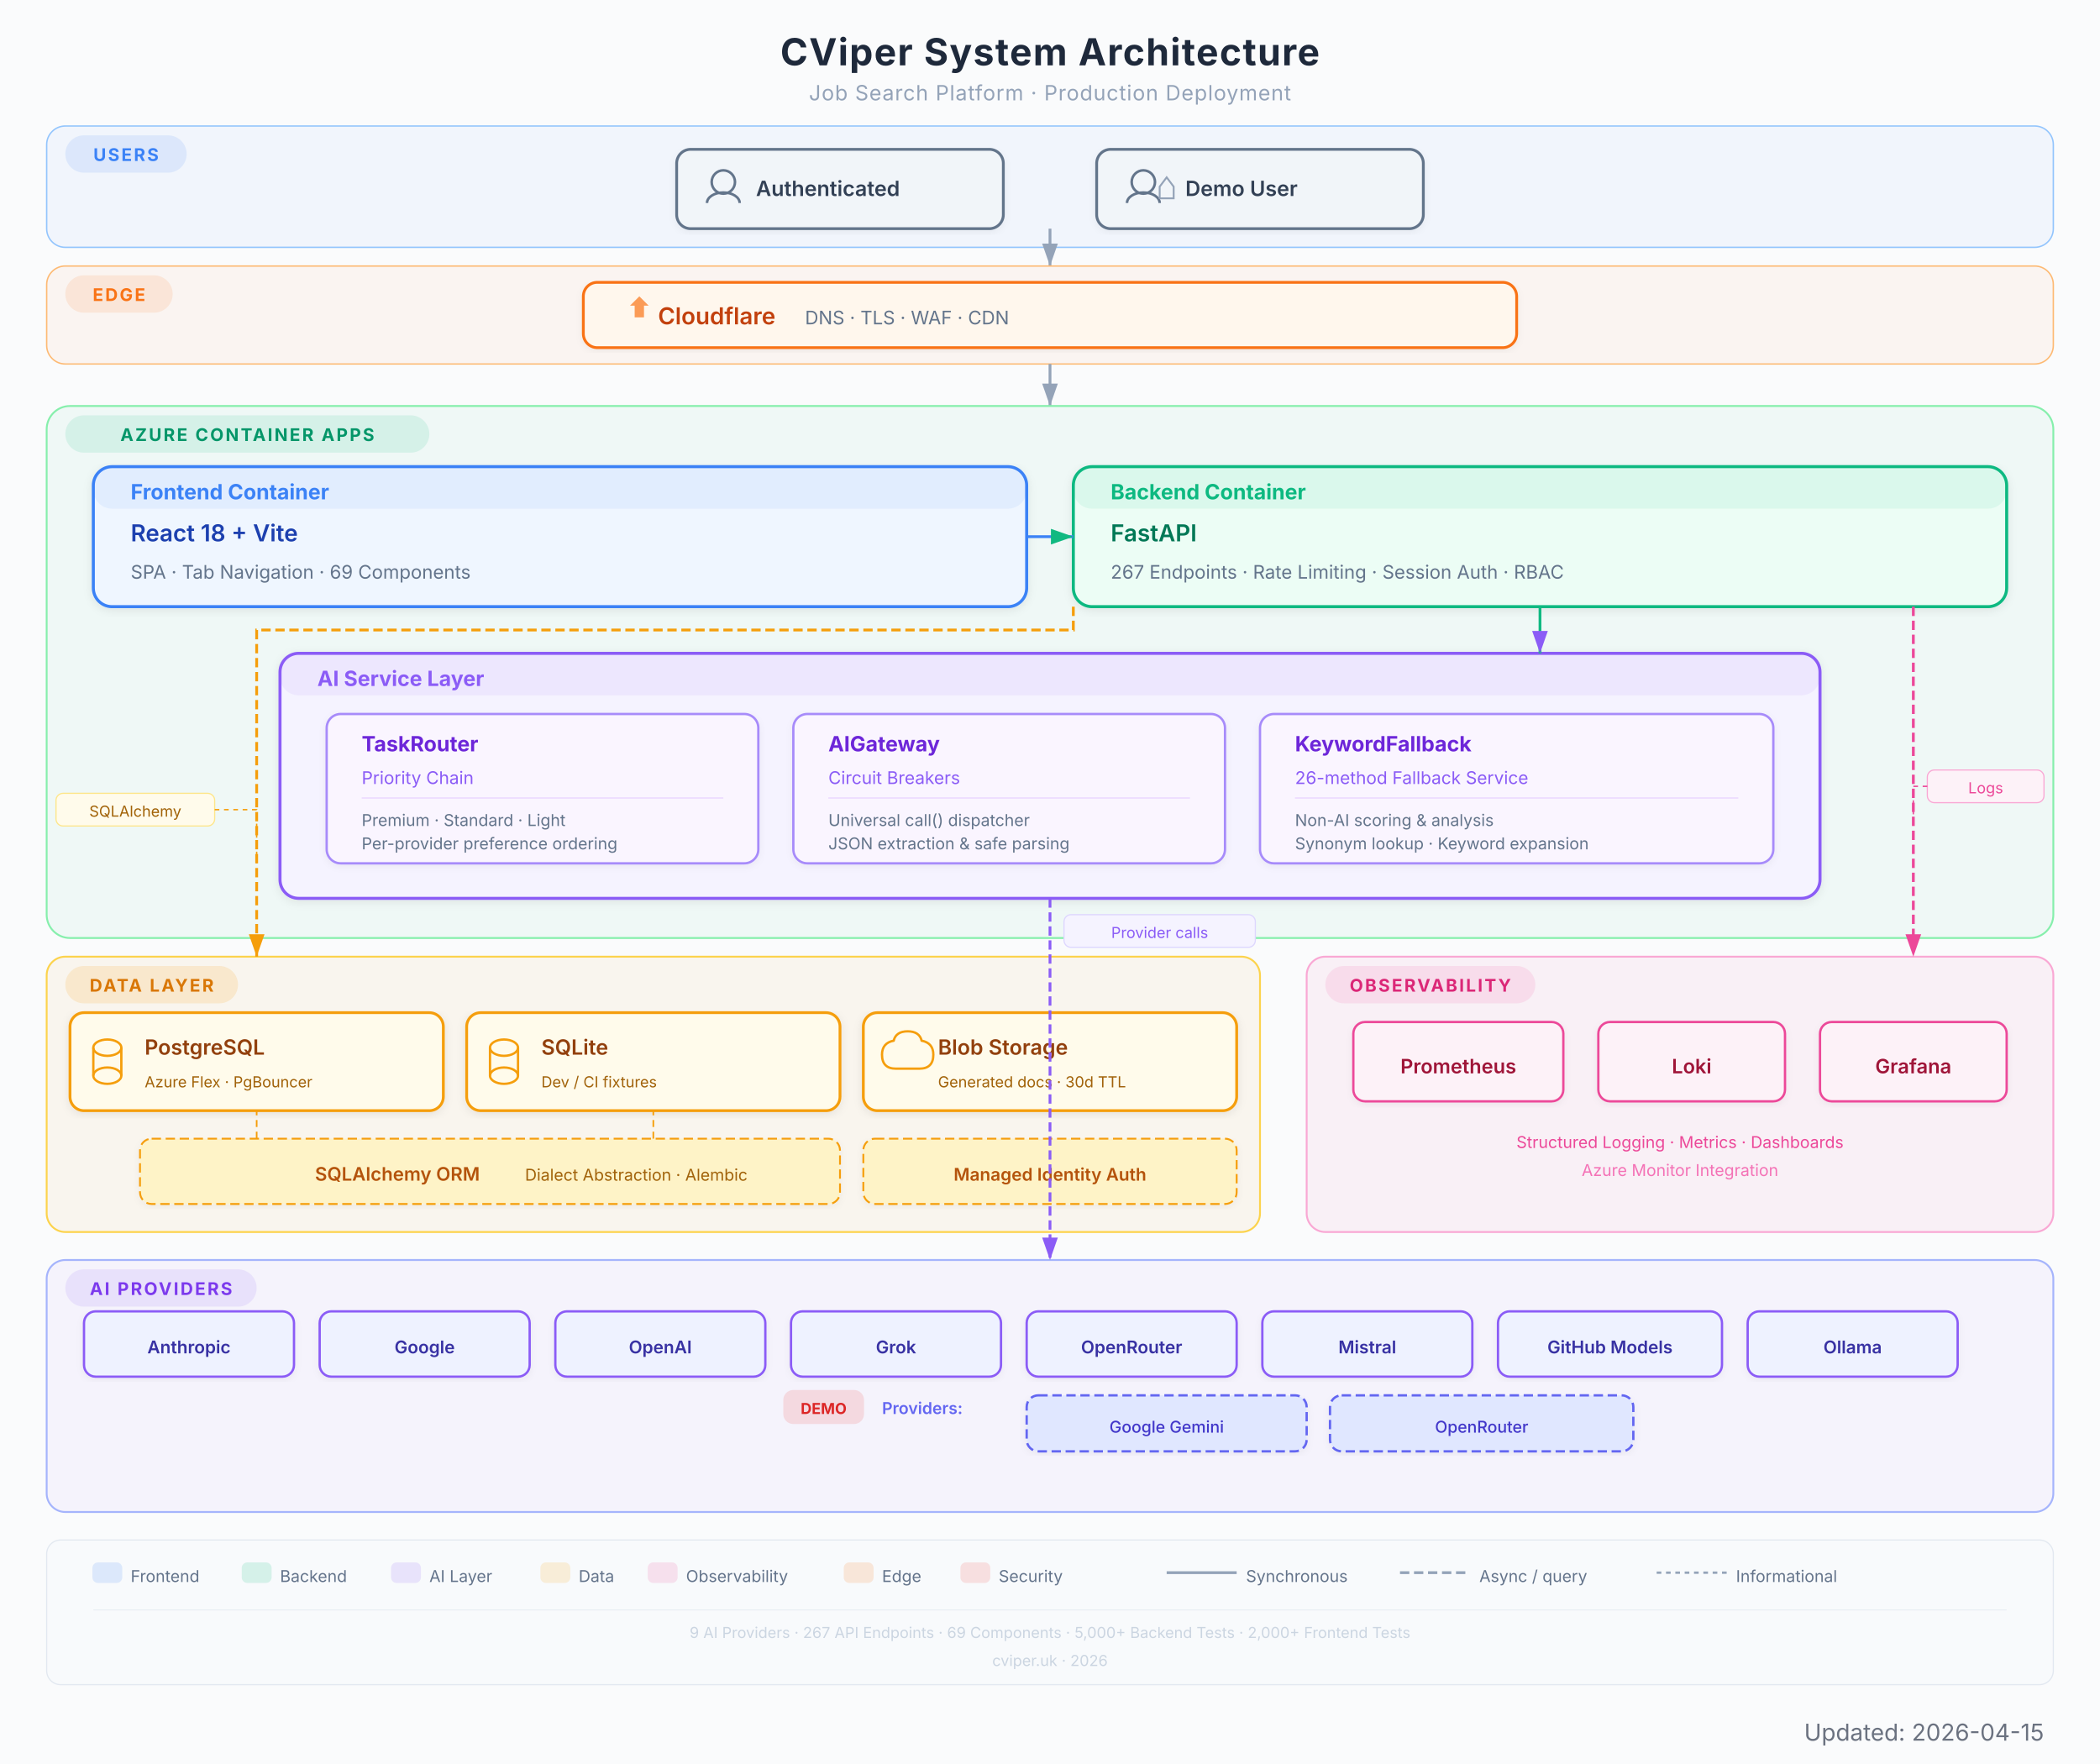
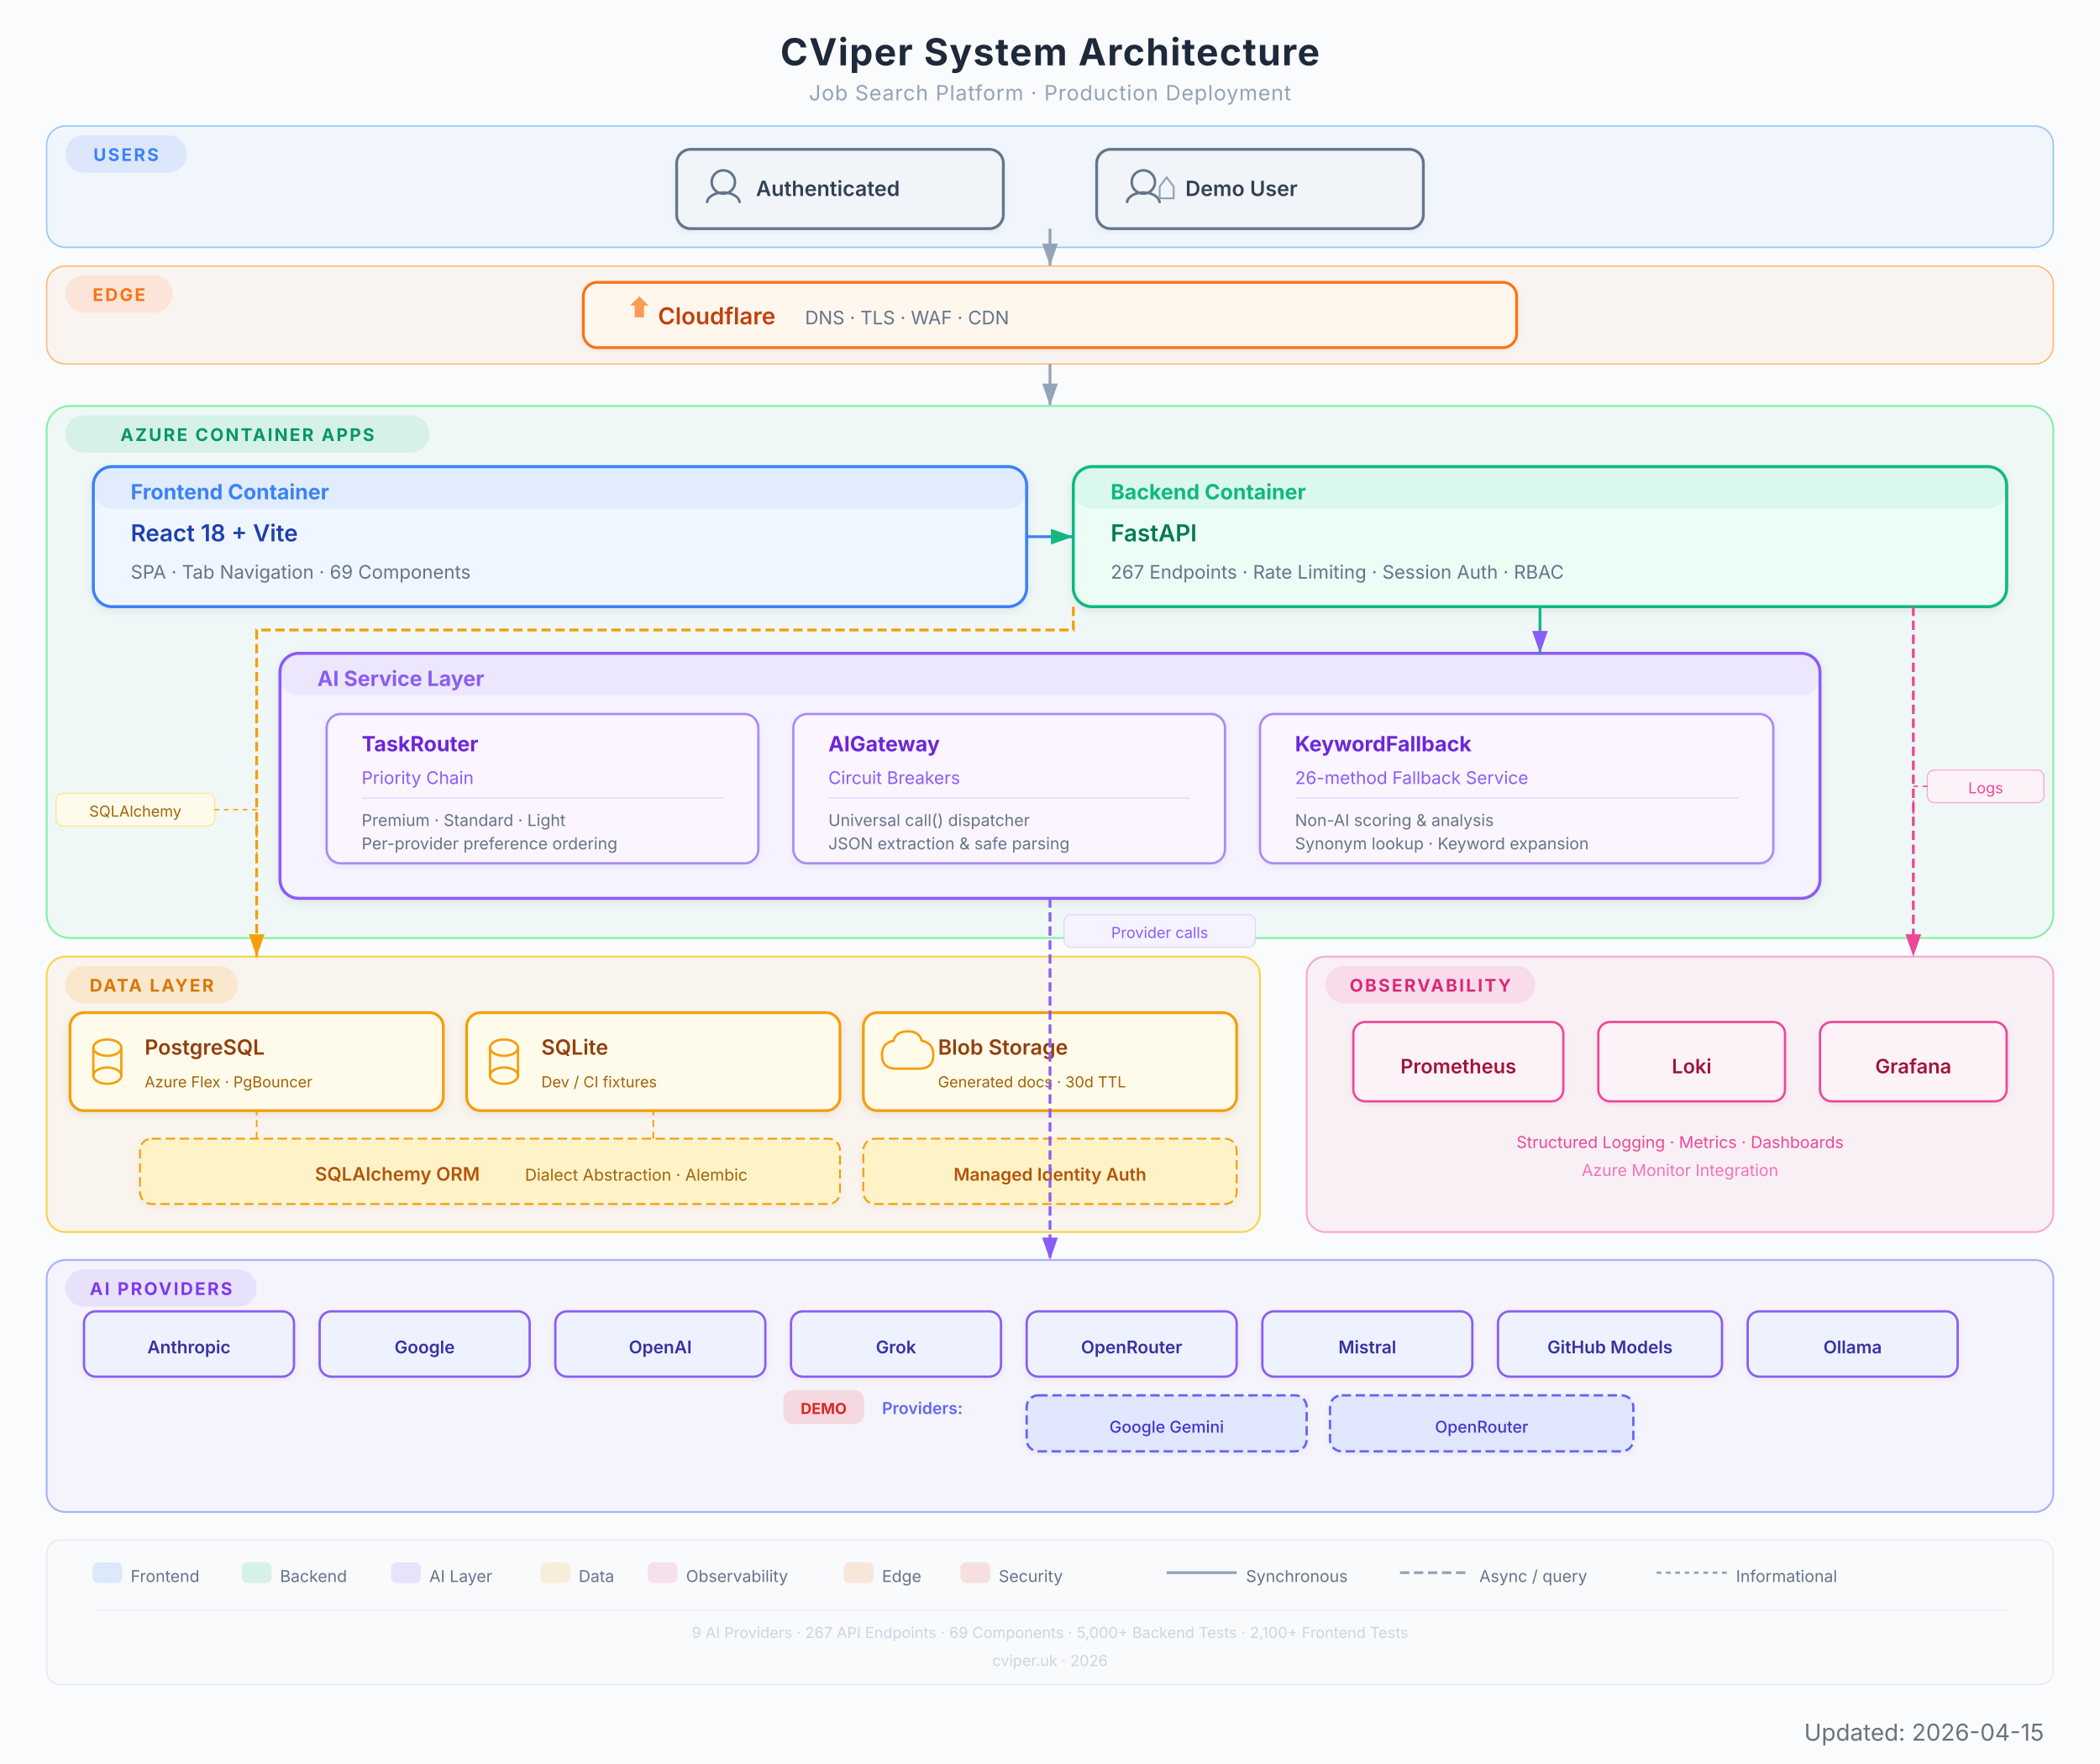
<svg xmlns="http://www.w3.org/2000/svg" viewBox="0 0 900 756" width="900" height="756" font-family="Inter, system-ui, -apple-system, sans-serif">
  <defs>
    <filter id="shadow" x="-4%" y="-4%" width="108%" height="112%">
      <feDropShadow dx="0" dy="1" stdDeviation="2" flood-color="#000" flood-opacity="0.08" />
    </filter>
    <filter id="shadowLight" x="-4%" y="-4%" width="108%" height="112%">
      <feDropShadow dx="0" dy="1" stdDeviation="1.5" flood-color="#000" flood-opacity="0.05" />
    </filter>
    <marker id="arrow" viewBox="0 0 10 7" refX="10" refY="3.5" markerWidth="8" markerHeight="6" orient="auto-start-reverse">
      <path d="M 0 0 L 10 3.5 L 0 7 Z" fill="#94a3b8" />
    </marker>
    <marker id="arrowGreen" viewBox="0 0 10 7" refX="10" refY="3.5" markerWidth="8" markerHeight="6" orient="auto-start-reverse">
      <path d="M 0 0 L 10 3.5 L 0 7 Z" fill="#10B981" />
    </marker>
    <marker id="arrowPurple" viewBox="0 0 10 7" refX="10" refY="3.5" markerWidth="8" markerHeight="6" orient="auto-start-reverse">
      <path d="M 0 0 L 10 3.5 L 0 7 Z" fill="#8B5CF6" />
    </marker>
    <marker id="arrowAmber" viewBox="0 0 10 7" refX="10" refY="3.5" markerWidth="8" markerHeight="6" orient="auto-start-reverse">
      <path d="M 0 0 L 10 3.5 L 0 7 Z" fill="#F59E0B" />
    </marker>
    <marker id="arrowRose" viewBox="0 0 10 7" refX="10" refY="3.5" markerWidth="8" markerHeight="6" orient="auto-start-reverse">
      <path d="M 0 0 L 10 3.5 L 0 7 Z" fill="#EC4899" />
    </marker>
    <marker id="arrowOrange" viewBox="0 0 10 7" refX="10" refY="3.5" markerWidth="8" markerHeight="6" orient="auto-start-reverse">
      <path d="M 0 0 L 10 3.5 L 0 7 Z" fill="#F97316" />
    </marker>
  </defs>
  <rect width="900" height="756" fill="#fafbfc" rx="0" />
  <text x="450" y="28" text-anchor="middle" font-size="16" font-weight="700" fill="#1e293b" letter-spacing="0.5">CViper System Architecture</text>
  <text x="450" y="43" text-anchor="middle" font-size="9" fill="#94a3b8" letter-spacing="0.3">Job Search Platform  ·  Production Deployment</text>
  <rect x="20" y="54" width="860" height="52" rx="8" fill="#3B82F6" opacity="0.05" />
  <rect x="20" y="54" width="860" height="52" rx="8" fill="none" stroke="#93c5fd" stroke-width="0.6" />
  <rect x="28" y="58" width="52" height="16" rx="8" fill="#3B82F6" opacity="0.12" />
  <text x="54" y="69" text-anchor="middle" font-size="7.5" font-weight="700" fill="#3B82F6" letter-spacing="0.8">USERS</text>
  <g filter="url(#shadowLight)">
    <rect x="290" y="64" width="140" height="34" rx="6" fill="#f1f5f9" stroke="#64748b" stroke-width="1.2" />
    <circle cx="310" cy="78" r="5" fill="none" stroke="#64748b" stroke-width="1.1" />
    <path d="M303 87 a7 4.5 0 0 1 14 0" fill="none" stroke="#64748b" stroke-width="1.1" />
    <text x="324" y="84" font-size="9" font-weight="600" fill="#334155">Authenticated</text>
  </g>
  <g filter="url(#shadowLight)">
    <rect x="470" y="64" width="140" height="34" rx="6" fill="#f1f5f9" stroke="#64748b" stroke-width="1.2" />
    <circle cx="490" cy="78" r="5" fill="none" stroke="#64748b" stroke-width="1.1" />
    <path d="M483 87 a7 4.5 0 0 1 14 0" fill="none" stroke="#64748b" stroke-width="1.1" />
    <path d="M497 80 l3 -4 l3 4 l0 5 l-6 0 Z" fill="none" stroke="#94a3b8" stroke-width="0.8" />
    <text x="508" y="84" font-size="9" font-weight="600" fill="#334155">Demo User</text>
  </g>
  <line x1="450" y1="98" x2="450" y2="114" stroke="#94a3b8" stroke-width="1.2" marker-end="url(#arrow)" />
  <rect x="20" y="114" width="860" height="42" rx="8" fill="#F97316" opacity="0.05" />
  <rect x="20" y="114" width="860" height="42" rx="8" fill="none" stroke="#fdba74" stroke-width="0.6" />
  <rect x="28" y="118" width="46" height="16" rx="8" fill="#F97316" opacity="0.12" />
  <text x="51" y="129" text-anchor="middle" font-size="7.5" font-weight="700" fill="#F97316" letter-spacing="0.8">EDGE</text>
  <g filter="url(#shadowLight)">
    <rect x="250" y="121" width="400" height="28" rx="6" fill="#fff7ed" stroke="#F97316" stroke-width="1.2" />
    <path d="M270 131 l4 -4 l4 4 l-2 0 l0 5 l-4 0 l0 -5 Z" fill="#F97316" opacity="0.7" />
    <text x="282" y="139" font-size="10" font-weight="600" fill="#c2410c">Cloudflare</text>
    <text x="345" y="139" font-size="8" fill="#64748b">DNS  ·  TLS  ·  WAF  ·  CDN</text>
  </g>
  <line x1="450" y1="156" x2="450" y2="174" stroke="#94a3b8" stroke-width="1.2" marker-end="url(#arrow)" />
  <rect x="20" y="174" width="860" height="228" rx="10" fill="#10B981" opacity="0.05" />
  <rect x="20" y="174" width="860" height="228" rx="10" fill="none" stroke="#86efac" stroke-width="0.8" />
  <rect x="28" y="178" width="156" height="16" rx="8" fill="#10B981" opacity="0.12" />
  <text x="106" y="189" text-anchor="middle" font-size="7.5" font-weight="700" fill="#059669" letter-spacing="0.8">AZURE CONTAINER APPS</text>
  <g filter="url(#shadow)">
    <rect x="40" y="200" width="400" height="60" rx="8" fill="#eff6ff" stroke="#3B82F6" stroke-width="1.3" />
    <rect x="40" y="200" width="400" height="18" rx="8" fill="#3B82F6" opacity="0.08" />
    <text x="56" y="214" font-size="9" font-weight="700" fill="#3B82F6">Frontend Container</text>
    <text x="56" y="232" font-size="10" font-weight="600" fill="#1e40af">React 18 + Vite</text>
    <text x="56" y="248" font-size="8" fill="#64748b">SPA  ·  Tab Navigation  ·  69 Components</text>
  </g>
  <g filter="url(#shadow)">
    <rect x="460" y="200" width="400" height="60" rx="8" fill="#ecfdf5" stroke="#10B981" stroke-width="1.3" />
    <rect x="460" y="200" width="400" height="18" rx="8" fill="#10B981" opacity="0.08" />
    <text x="476" y="214" font-size="9" font-weight="700" fill="#10B981">Backend Container</text>
    <text x="476" y="232" font-size="10" font-weight="600" fill="#047857">FastAPI</text>
    <text x="476" y="248" font-size="8" fill="#64748b">267 Endpoints  ·  Rate Limiting  ·  Session Auth  ·  RBAC</text>
  </g>
  <line x1="440" y1="230" x2="460" y2="230" stroke="#3B82F6" stroke-width="1.2" marker-end="url(#arrowGreen)" />
  <g filter="url(#shadow)">
    <rect x="120" y="280" width="660" height="105" rx="8" fill="#f5f3ff" stroke="#8B5CF6" stroke-width="1.3" />
    <rect x="120" y="280" width="660" height="18" rx="8" fill="#8B5CF6" opacity="0.08" />
    <text x="136" y="294" font-size="9" font-weight="700" fill="#8B5CF6">AI Service Layer</text>
    <g filter="url(#shadowLight)">
      <rect x="140" y="306" width="185" height="64" rx="6" fill="#faf5ff" stroke="#a78bfa" stroke-width="1" />
      <text x="155" y="322" font-size="9" font-weight="700" fill="#6d28d9">TaskRouter</text>
      <text x="155" y="336" font-size="7.5" fill="#8B5CF6">Priority Chain</text>
      <line x1="155" y1="342" x2="310" y2="342" stroke="#e9d5ff" stroke-width="0.5" />
      <text x="155" y="354" font-size="7" fill="#64748b">Premium  ·  Standard  ·  Light</text>
      <text x="155" y="364" font-size="7" fill="#64748b">Per-provider preference ordering</text>
    </g>
    <g filter="url(#shadowLight)">
      <rect x="340" y="306" width="185" height="64" rx="6" fill="#faf5ff" stroke="#a78bfa" stroke-width="1" />
      <text x="355" y="322" font-size="9" font-weight="700" fill="#6d28d9">AIGateway</text>
      <text x="355" y="336" font-size="7.5" fill="#8B5CF6">Circuit Breakers</text>
      <line x1="355" y1="342" x2="510" y2="342" stroke="#e9d5ff" stroke-width="0.5" />
      <text x="355" y="354" font-size="7" fill="#64748b">Universal call() dispatcher</text>
      <text x="355" y="364" font-size="7" fill="#64748b">JSON extraction &amp; safe parsing</text>
    </g>
    <g filter="url(#shadowLight)">
      <rect x="540" y="306" width="220" height="64" rx="6" fill="#faf5ff" stroke="#a78bfa" stroke-width="1" />
      <text x="555" y="322" font-size="9" font-weight="700" fill="#6d28d9">KeywordFallback</text>
      <text x="555" y="336" font-size="7.5" fill="#8B5CF6">26-method Fallback Service</text>
      <line x1="555" y1="342" x2="745" y2="342" stroke="#e9d5ff" stroke-width="0.5" />
      <text x="555" y="354" font-size="7" fill="#64748b">Non-AI scoring &amp; analysis</text>
      <text x="555" y="364" font-size="7" fill="#64748b">Synonym lookup · Keyword expansion</text>
    </g>
  </g>
  <line x1="660" y1="260" x2="660" y2="280" stroke="#10B981" stroke-width="1.2" marker-end="url(#arrowPurple)" />
  <rect x="20" y="410" width="520" height="118" rx="8" fill="#F59E0B" opacity="0.06" />
  <rect x="20" y="410" width="520" height="118" rx="8" fill="none" stroke="#fcd34d" stroke-width="0.8" />
  <rect x="28" y="414" width="74" height="16" rx="8" fill="#F59E0B" opacity="0.15" />
  <text x="65" y="425" text-anchor="middle" font-size="7.5" font-weight="700" fill="#d97706" letter-spacing="0.8">DATA LAYER</text>
  <g filter="url(#shadow)">
    <rect x="30" y="434" width="160" height="42" rx="6" fill="#fffbeb" stroke="#F59E0B" stroke-width="1.2" />
    <ellipse cx="46" cy="449" rx="6" ry="3.5" fill="none" stroke="#F59E0B" stroke-width="1" />
    <line x1="40" y1="449" x2="40" y2="461" stroke="#F59E0B" stroke-width="1" />
    <line x1="52" y1="449" x2="52" y2="461" stroke="#F59E0B" stroke-width="1" />
    <ellipse cx="46" cy="461" rx="6" ry="3.5" fill="none" stroke="#F59E0B" stroke-width="1" />
    <text x="62" y="452" font-size="9" font-weight="600" fill="#92400e">PostgreSQL</text>
    <text x="62" y="466" font-size="6.5" fill="#a16207">Azure Flex  ·  PgBouncer</text>
  </g>
  <g filter="url(#shadow)">
    <rect x="200" y="434" width="160" height="42" rx="6" fill="#fffbeb" stroke="#F59E0B" stroke-width="1.2" />
    <ellipse cx="216" cy="449" rx="6" ry="3.5" fill="none" stroke="#F59E0B" stroke-width="1" />
    <line x1="210" y1="449" x2="210" y2="461" stroke="#F59E0B" stroke-width="1" />
    <line x1="222" y1="449" x2="222" y2="461" stroke="#F59E0B" stroke-width="1" />
    <ellipse cx="216" cy="461" rx="6" ry="3.5" fill="none" stroke="#F59E0B" stroke-width="1" />
    <text x="232" y="452" font-size="9" font-weight="600" fill="#92400e">SQLite</text>
    <text x="232" y="466" font-size="6.5" fill="#a16207">Dev / CI fixtures</text>
  </g>
  <g filter="url(#shadow)">
    <rect x="370" y="434" width="160" height="42" rx="6" fill="#fffbeb" stroke="#F59E0B" stroke-width="1.2" />
    <path d="M 384 458 q -6 0 -6 -6 q 0 -5 5 -6 q 1 -4 6 -4 q 5 0 6 4 q 5 1 5 6 q 0 6 -6 6 z" fill="none" stroke="#F59E0B" stroke-width="1" />
    <text x="402" y="452" font-size="9" font-weight="600" fill="#92400e">Blob Storage</text>
    <text x="402" y="466" font-size="6.5" fill="#a16207">Generated docs  ·  30d TTL</text>
  </g>
  <g filter="url(#shadowLight)">
    <rect x="60" y="488" width="300" height="28" rx="5" fill="#fef3c7" stroke="#F59E0B" stroke-width="0.8" stroke-dasharray="4,2" />
    <text x="135" y="506" font-size="8" font-weight="600" fill="#b45309">SQLAlchemy ORM</text>
    <text x="225" y="506" font-size="7" fill="#a16207">Dialect Abstraction  ·  Alembic</text>
  </g>
  <path d="M 110 488 L 110 478 L 110 476" fill="none" stroke="#F59E0B" stroke-width="0.7" stroke-dasharray="3,2" />
  <path d="M 280 488 L 280 478 L 280 476" fill="none" stroke="#F59E0B" stroke-width="0.7" stroke-dasharray="3,2" />
  <g filter="url(#shadowLight)">
    <rect x="370" y="488" width="160" height="28" rx="5" fill="#fef3c7" stroke="#F59E0B" stroke-width="0.8" stroke-dasharray="4,2" />
    <text x="450" y="506" text-anchor="middle" font-size="7.5" font-weight="600" fill="#b45309">Managed Identity Auth</text>
  </g>
  <path d="M 460 260 L 460 270 L 110 270 L 110 410" fill="none" stroke="#F59E0B" stroke-width="1.2" marker-end="url(#arrowAmber)" stroke-dasharray="4,2" />
  <rect x="20" y="540" width="860" height="108" rx="8" fill="#8B5CF6" opacity="0.05" />
  <rect x="20" y="540" width="860" height="108" rx="8" fill="none" stroke="#a5b4fc" stroke-width="0.8" />
  <rect x="28" y="544" width="82" height="16" rx="8" fill="#8B5CF6" opacity="0.12" />
  <text x="69" y="555" text-anchor="middle" font-size="7.5" font-weight="700" fill="#7c3aed" letter-spacing="0.8">AI PROVIDERS</text>
  <g filter="url(#shadowLight)">
    <rect x="36" y="562" width="90" height="28" rx="5" fill="#eef2ff" stroke="#8B5CF6" stroke-width="1" />
    <text x="81" y="580" text-anchor="middle" font-size="7.5" font-weight="600" fill="#3730a3">Anthropic</text>
  </g>
  <g filter="url(#shadowLight)">
    <rect x="137" y="562" width="90" height="28" rx="5" fill="#eef2ff" stroke="#8B5CF6" stroke-width="1" />
    <text x="182" y="580" text-anchor="middle" font-size="7.5" font-weight="600" fill="#3730a3">Google</text>
  </g>
  <g filter="url(#shadowLight)">
    <rect x="238" y="562" width="90" height="28" rx="5" fill="#eef2ff" stroke="#8B5CF6" stroke-width="1" />
    <text x="283" y="580" text-anchor="middle" font-size="7.5" font-weight="600" fill="#3730a3">OpenAI</text>
  </g>
  <g filter="url(#shadowLight)">
    <rect x="339" y="562" width="90" height="28" rx="5" fill="#eef2ff" stroke="#8B5CF6" stroke-width="1" />
    <text x="384" y="580" text-anchor="middle" font-size="7.5" font-weight="600" fill="#3730a3">Grok</text>
  </g>
  <g filter="url(#shadowLight)">
    <rect x="440" y="562" width="90" height="28" rx="5" fill="#eef2ff" stroke="#8B5CF6" stroke-width="1" />
    <text x="485" y="580" text-anchor="middle" font-size="7.5" font-weight="600" fill="#3730a3">OpenRouter</text>
  </g>
  <g filter="url(#shadowLight)">
    <rect x="541" y="562" width="90" height="28" rx="5" fill="#eef2ff" stroke="#8B5CF6" stroke-width="1" />
    <text x="586" y="580" text-anchor="middle" font-size="7.5" font-weight="600" fill="#3730a3">Mistral</text>
  </g>
  <g filter="url(#shadowLight)">
    <rect x="642" y="562" width="96" height="28" rx="5" fill="#eef2ff" stroke="#8B5CF6" stroke-width="1" />
    <text x="690" y="580" text-anchor="middle" font-size="7.5" font-weight="600" fill="#3730a3">GitHub Models</text>
  </g>
  <g filter="url(#shadowLight)">
    <rect x="749" y="562" width="90" height="28" rx="5" fill="#eef2ff" stroke="#8B5CF6" stroke-width="1" />
    <text x="794" y="580" text-anchor="middle" font-size="7.5" font-weight="600" fill="#3730a3">Ollama</text>
  </g>
  <rect x="336" y="596" width="34" height="14" rx="4" fill="#EF4444" opacity="0.15" stroke="#EF4444" stroke-width="0.6" />
  <text x="353" y="606" text-anchor="middle" font-size="6.5" font-weight="700" fill="#dc2626">DEMO</text>
  <text x="378" y="606" font-size="7" fill="#6366f1" font-weight="600">Providers:</text>
  <g filter="url(#shadowLight)">
    <rect x="440" y="598" width="120" height="24" rx="5" fill="#e0e7ff" stroke="#6366f1" stroke-width="1" stroke-dasharray="4,2" />
    <text x="500" y="614" text-anchor="middle" font-size="7" font-weight="500" fill="#4338ca">Google Gemini</text>
  </g>
  <g filter="url(#shadowLight)">
    <rect x="570" y="598" width="130" height="24" rx="5" fill="#e0e7ff" stroke="#6366f1" stroke-width="1" stroke-dasharray="4,2" />
    <text x="635" y="614" text-anchor="middle" font-size="7" font-weight="500" fill="#4338ca">OpenRouter</text>
  </g>
  <path d="M 450 385 L 450 398 L 450 540" fill="none" stroke="#8B5CF6" stroke-width="1.2" marker-end="url(#arrowPurple)" stroke-dasharray="4,2" />
  <rect x="560" y="410" width="320" height="118" rx="8" fill="#EC4899" opacity="0.06" />
  <rect x="560" y="410" width="320" height="118" rx="8" fill="none" stroke="#f9a8d4" stroke-width="0.8" />
  <rect x="568" y="414" width="90" height="16" rx="8" fill="#EC4899" opacity="0.12" />
  <text x="613" y="425" text-anchor="middle" font-size="7.5" font-weight="700" fill="#db2777" letter-spacing="0.8">OBSERVABILITY</text>
  <g filter="url(#shadowLight)">
    <rect x="580" y="438" width="90" height="34" rx="5" fill="#fdf2f8" stroke="#EC4899" stroke-width="1" />
    <text x="625" y="460" text-anchor="middle" font-size="8.5" font-weight="600" fill="#9f1239">Prometheus</text>
  </g>
  <g filter="url(#shadowLight)">
    <rect x="685" y="438" width="80" height="34" rx="5" fill="#fdf2f8" stroke="#EC4899" stroke-width="1" />
    <text x="725" y="460" text-anchor="middle" font-size="8.5" font-weight="600" fill="#9f1239">Loki</text>
  </g>
  <g filter="url(#shadowLight)">
    <rect x="780" y="438" width="80" height="34" rx="5" fill="#fdf2f8" stroke="#EC4899" stroke-width="1" />
    <text x="820" y="460" text-anchor="middle" font-size="8.5" font-weight="600" fill="#9f1239">Grafana</text>
  </g>
  <text x="720" y="492" text-anchor="middle" font-size="7" fill="#EC4899">Structured Logging  ·  Metrics  ·  Dashboards</text>
  <text x="720" y="504" text-anchor="middle" font-size="7" fill="#f472b6">Azure Monitor Integration</text>
  <path d="M 820 260 L 820 410" fill="none" stroke="#EC4899" stroke-width="1.2" marker-end="url(#arrowRose)" stroke-dasharray="4,2" />
  <rect x="24" y="340" width="68" height="14" rx="3" fill="#fffbeb" stroke="#fde68a" stroke-width="0.5" />
  <text x="58" y="350" text-anchor="middle" font-size="6.5" fill="#a16207">SQLAlchemy</text>
  <path d="M 92 347 L 110 347 L 110 370" fill="none" stroke="#F59E0B" stroke-width="0.6" stroke-dasharray="2,2" />
  <rect x="826" y="330" width="50" height="14" rx="3" fill="#fdf2f8" stroke="#f9a8d4" stroke-width="0.5" />
  <text x="851" y="340" text-anchor="middle" font-size="6.5" fill="#EC4899">Logs</text>
  <path d="M 826 337 L 820 337 L 820 350" fill="none" stroke="#EC4899" stroke-width="0.6" stroke-dasharray="2,2" />
  <rect x="456" y="392" width="82" height="14" rx="3" fill="#f5f3ff" stroke="#ddd6fe" stroke-width="0.5" />
  <text x="497" y="402" text-anchor="middle" font-size="6.5" fill="#8B5CF6">Provider calls</text>
  <rect x="20" y="660" width="860" height="62" rx="6" fill="#f8fafc" stroke="#e2e8f0" stroke-width="0.5" />
  <rect x="40" y="670" width="12" height="8" rx="2" fill="#3B82F6" opacity="0.15" stroke="#3B82F6" stroke-width="0.8" />
  <text x="56" y="678" font-size="7" fill="#64748b">Frontend</text>
  <rect x="104" y="670" width="12" height="8" rx="2" fill="#10B981" opacity="0.15" stroke="#10B981" stroke-width="0.8" />
  <text x="120" y="678" font-size="7" fill="#64748b">Backend</text>
  <rect x="168" y="670" width="12" height="8" rx="2" fill="#8B5CF6" opacity="0.15" stroke="#8B5CF6" stroke-width="0.8" />
  <text x="184" y="678" font-size="7" fill="#64748b">AI Layer</text>
  <rect x="232" y="670" width="12" height="8" rx="2" fill="#F59E0B" opacity="0.15" stroke="#F59E0B" stroke-width="0.8" />
  <text x="248" y="678" font-size="7" fill="#64748b">Data</text>
  <rect x="278" y="670" width="12" height="8" rx="2" fill="#EC4899" opacity="0.15" stroke="#EC4899" stroke-width="0.8" />
  <text x="294" y="678" font-size="7" fill="#64748b">Observability</text>
  <rect x="362" y="670" width="12" height="8" rx="2" fill="#F97316" opacity="0.15" stroke="#F97316" stroke-width="0.8" />
  <text x="378" y="678" font-size="7" fill="#64748b">Edge</text>
  <rect x="412" y="670" width="12" height="8" rx="2" fill="#EF4444" opacity="0.15" stroke="#EF4444" stroke-width="0.8" />
  <text x="428" y="678" font-size="7" fill="#64748b">Security</text>
  <line x1="500" y1="674" x2="530" y2="674" stroke="#94a3b8" stroke-width="1.2" />
  <text x="534" y="678" font-size="7" fill="#64748b">Synchronous</text>
  <line x1="600" y1="674" x2="630" y2="674" stroke="#94a3b8" stroke-width="1.2" stroke-dasharray="4,2" />
  <text x="634" y="678" font-size="7" fill="#64748b">Async / query</text>
  <line x1="710" y1="674" x2="740" y2="674" stroke="#94a3b8" stroke-width="1.0" stroke-dasharray="2,2" />
  <text x="744" y="678" font-size="7" fill="#64748b">Informational</text>
  <line x1="40" y1="690" x2="860" y2="690" stroke="#e2e8f0" stroke-width="0.3" />
-   <text x="450" y="702" text-anchor="middle" font-size="6.5" fill="#cbd5e1">9 AI Providers  ·  267 API Endpoints  ·  69 Components  ·  5,000+ Backend Tests  ·  2,000+ Frontend Tests</text>
+   <text x="450" y="702" text-anchor="middle" font-size="6.5" fill="#cbd5e1">9 AI Providers  ·  267 API Endpoints  ·  69 Components  ·  5,000+ Backend Tests  ·  2,100+ Frontend Tests</text>
  <text x="450" y="714" text-anchor="middle" font-size="6.5" fill="#cbd5e1">cviper.uk · 2026</text>
  <text x="876" y="746" text-anchor="end" font-size="10" fill="#6B7280">Updated: 2026-04-15</text>
</svg>
